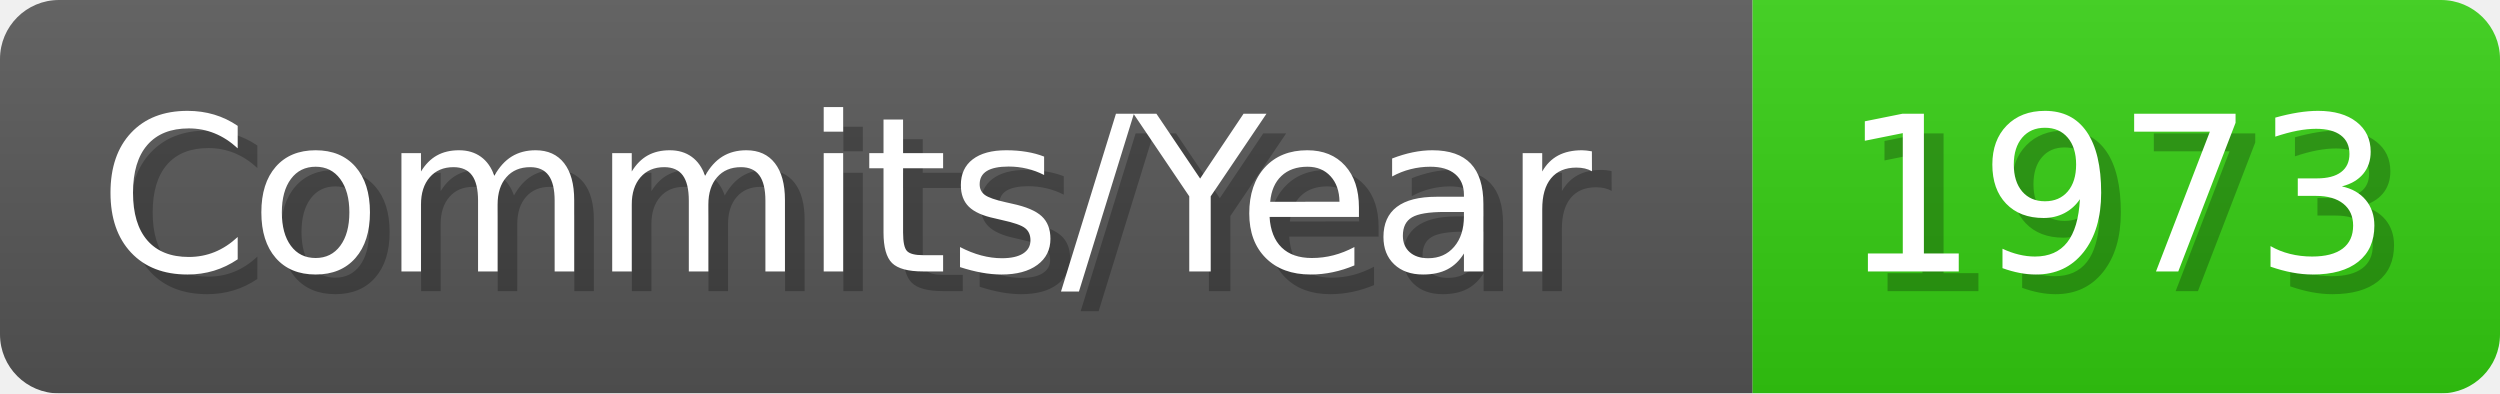
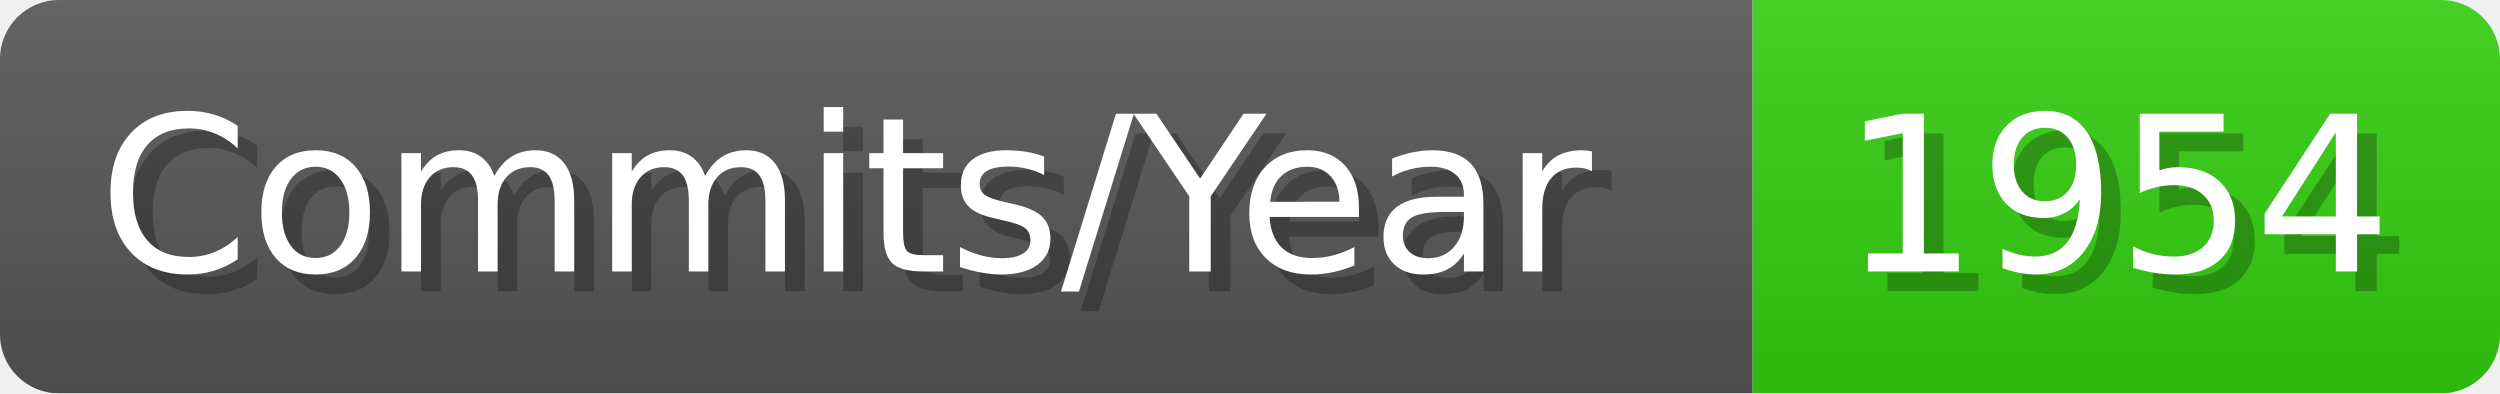
- <svg xmlns="http://www.w3.org/2000/svg" width="127.1" height="20" viewBox="0 0 1271 200" role="img" aria-label="Commits/Year: 1973">
+ <svg xmlns="http://www.w3.org/2000/svg" width="127.1" height="20" viewBox="0 0 1271 200" role="img" aria-label="Commits/Year: 1954">
  <linearGradient id="aUPdi" x2="0" y2="100%">
    <stop offset="0" stop-opacity=".1" stop-color="#EEE" />
    <stop offset="1" stop-opacity=".1" />
  </linearGradient>
  <mask id="WfAiQ">
    <rect width="1271" height="200" rx="30" fill="#FFF" />
  </mask>
  <g mask="url(#WfAiQ)">
    <rect width="891" height="200" fill="#555" />
    <rect width="380" height="200" fill="#3C1" x="891" />
    <rect width="1271" height="200" fill="url(#aUPdi)" />
  </g>
  <g aria-hidden="true" fill="#fff" text-anchor="start" font-family="Verdana,DejaVu Sans,sans-serif" font-size="110">
    <text x="60" y="148" textLength="791" fill="#000" opacity="0.25">Commits/Year</text>
    <text x="50" y="138" textLength="791">Commits/Year</text>
-     <text x="946" y="148" textLength="280" fill="#000" opacity="0.25">1973</text>
-     <text x="936" y="138" textLength="280">1973</text>
+     <text x="946" y="148" textLength="280" fill="#000" opacity="0.25">1954</text>
+     <text x="936" y="138" textLength="280">1954</text>
  </g>
</svg>
